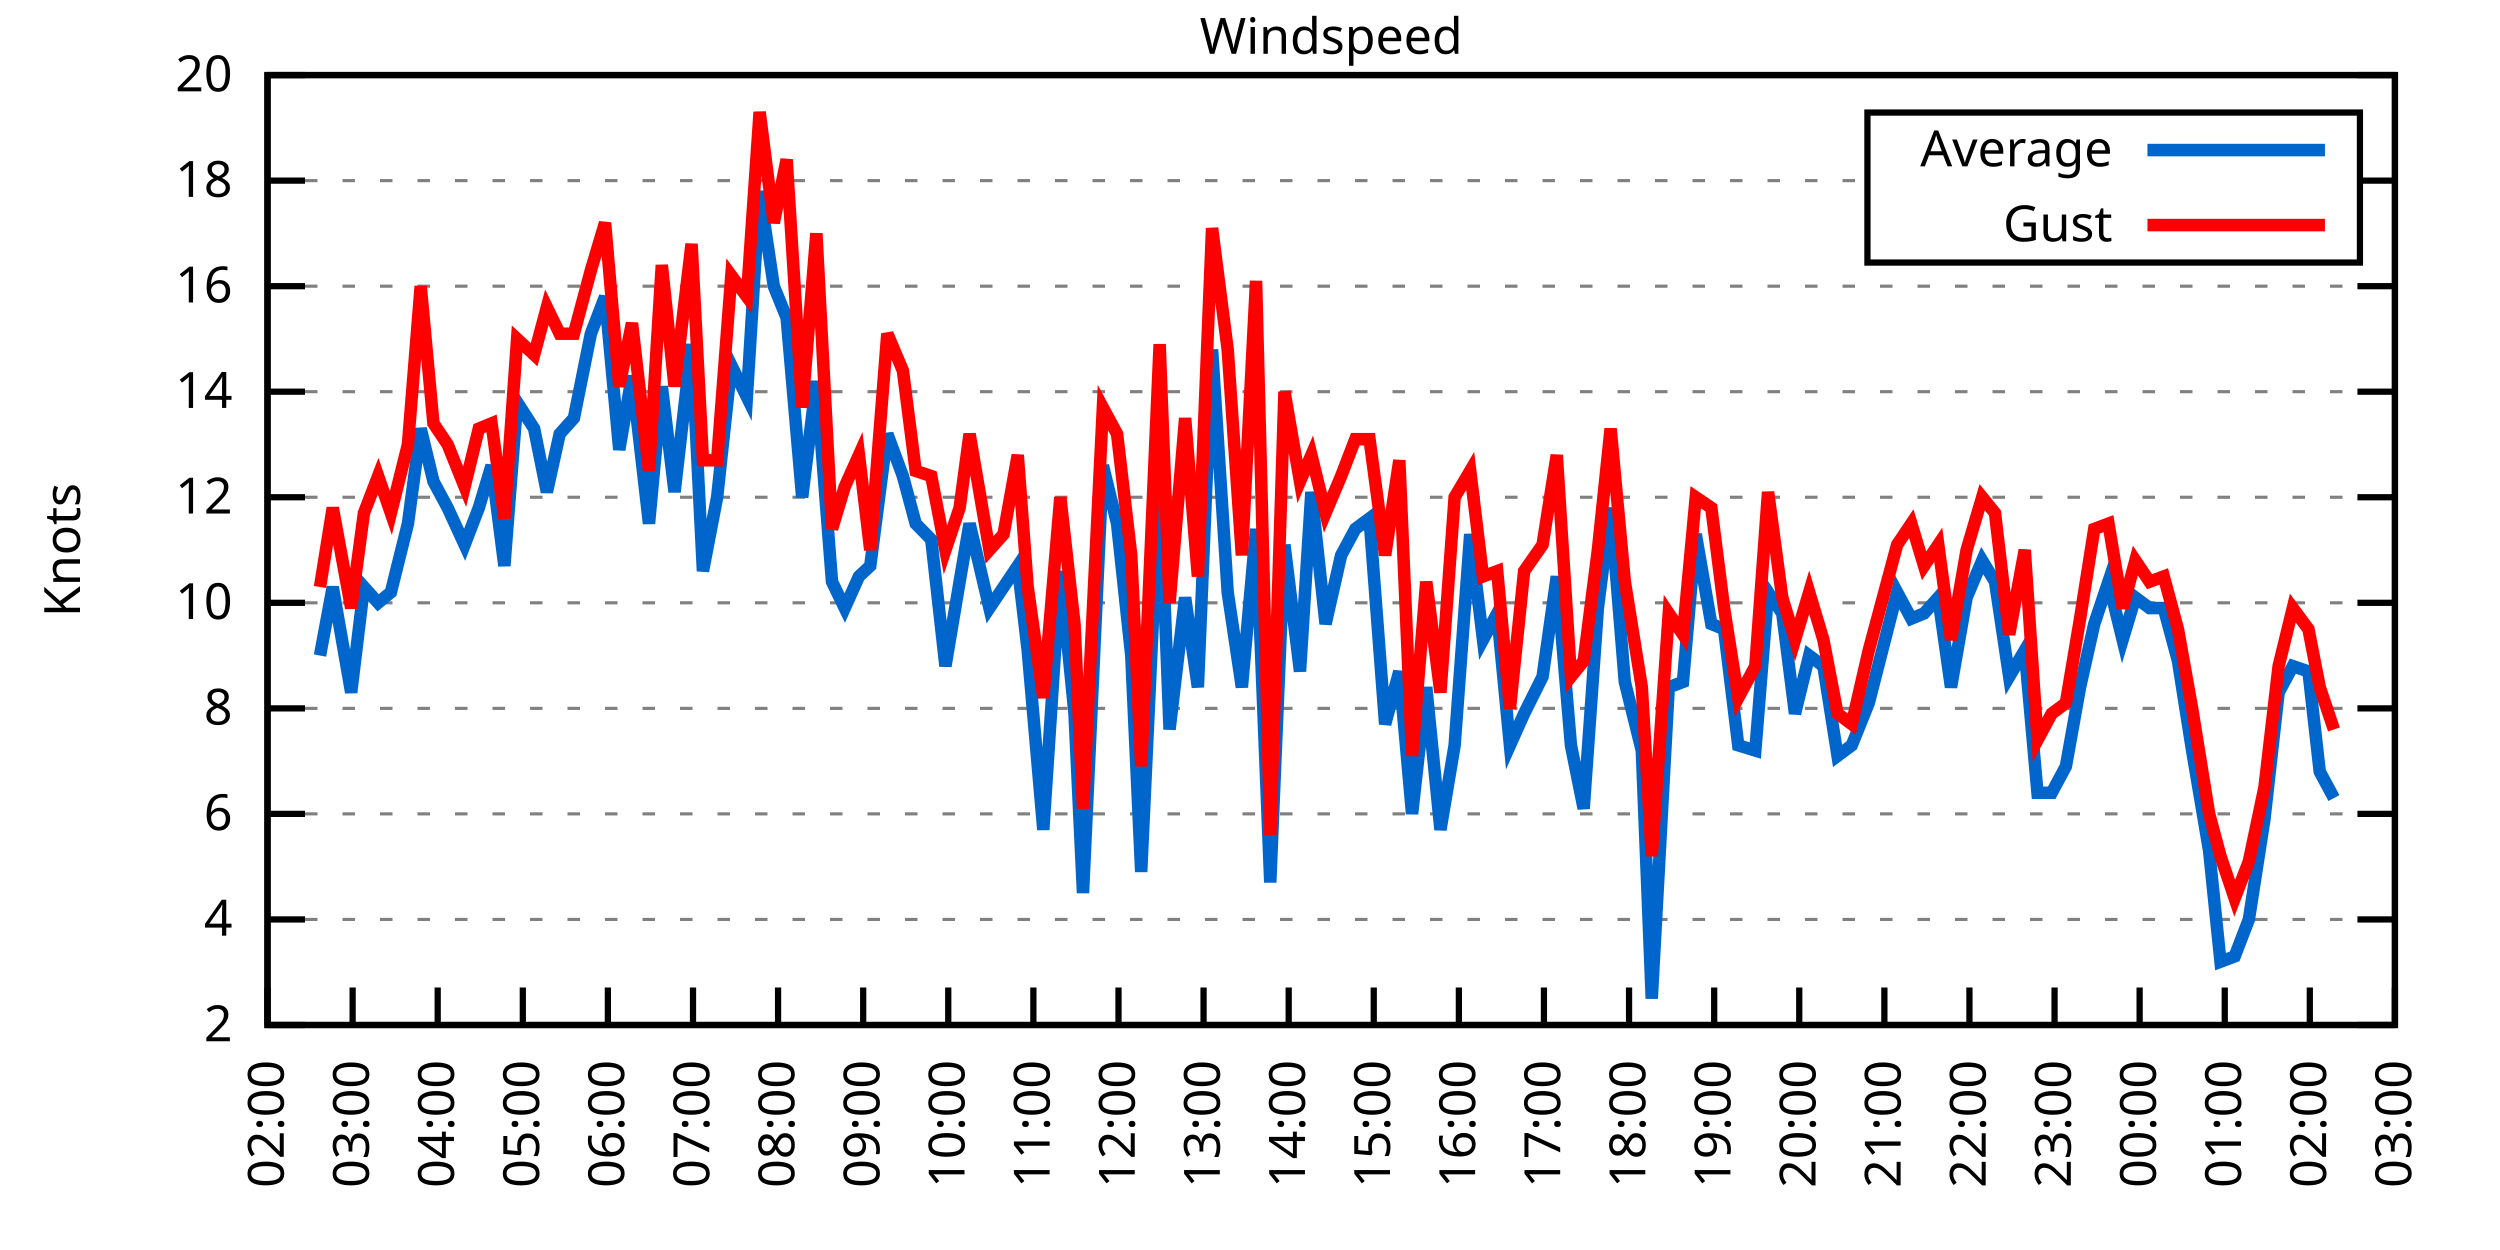
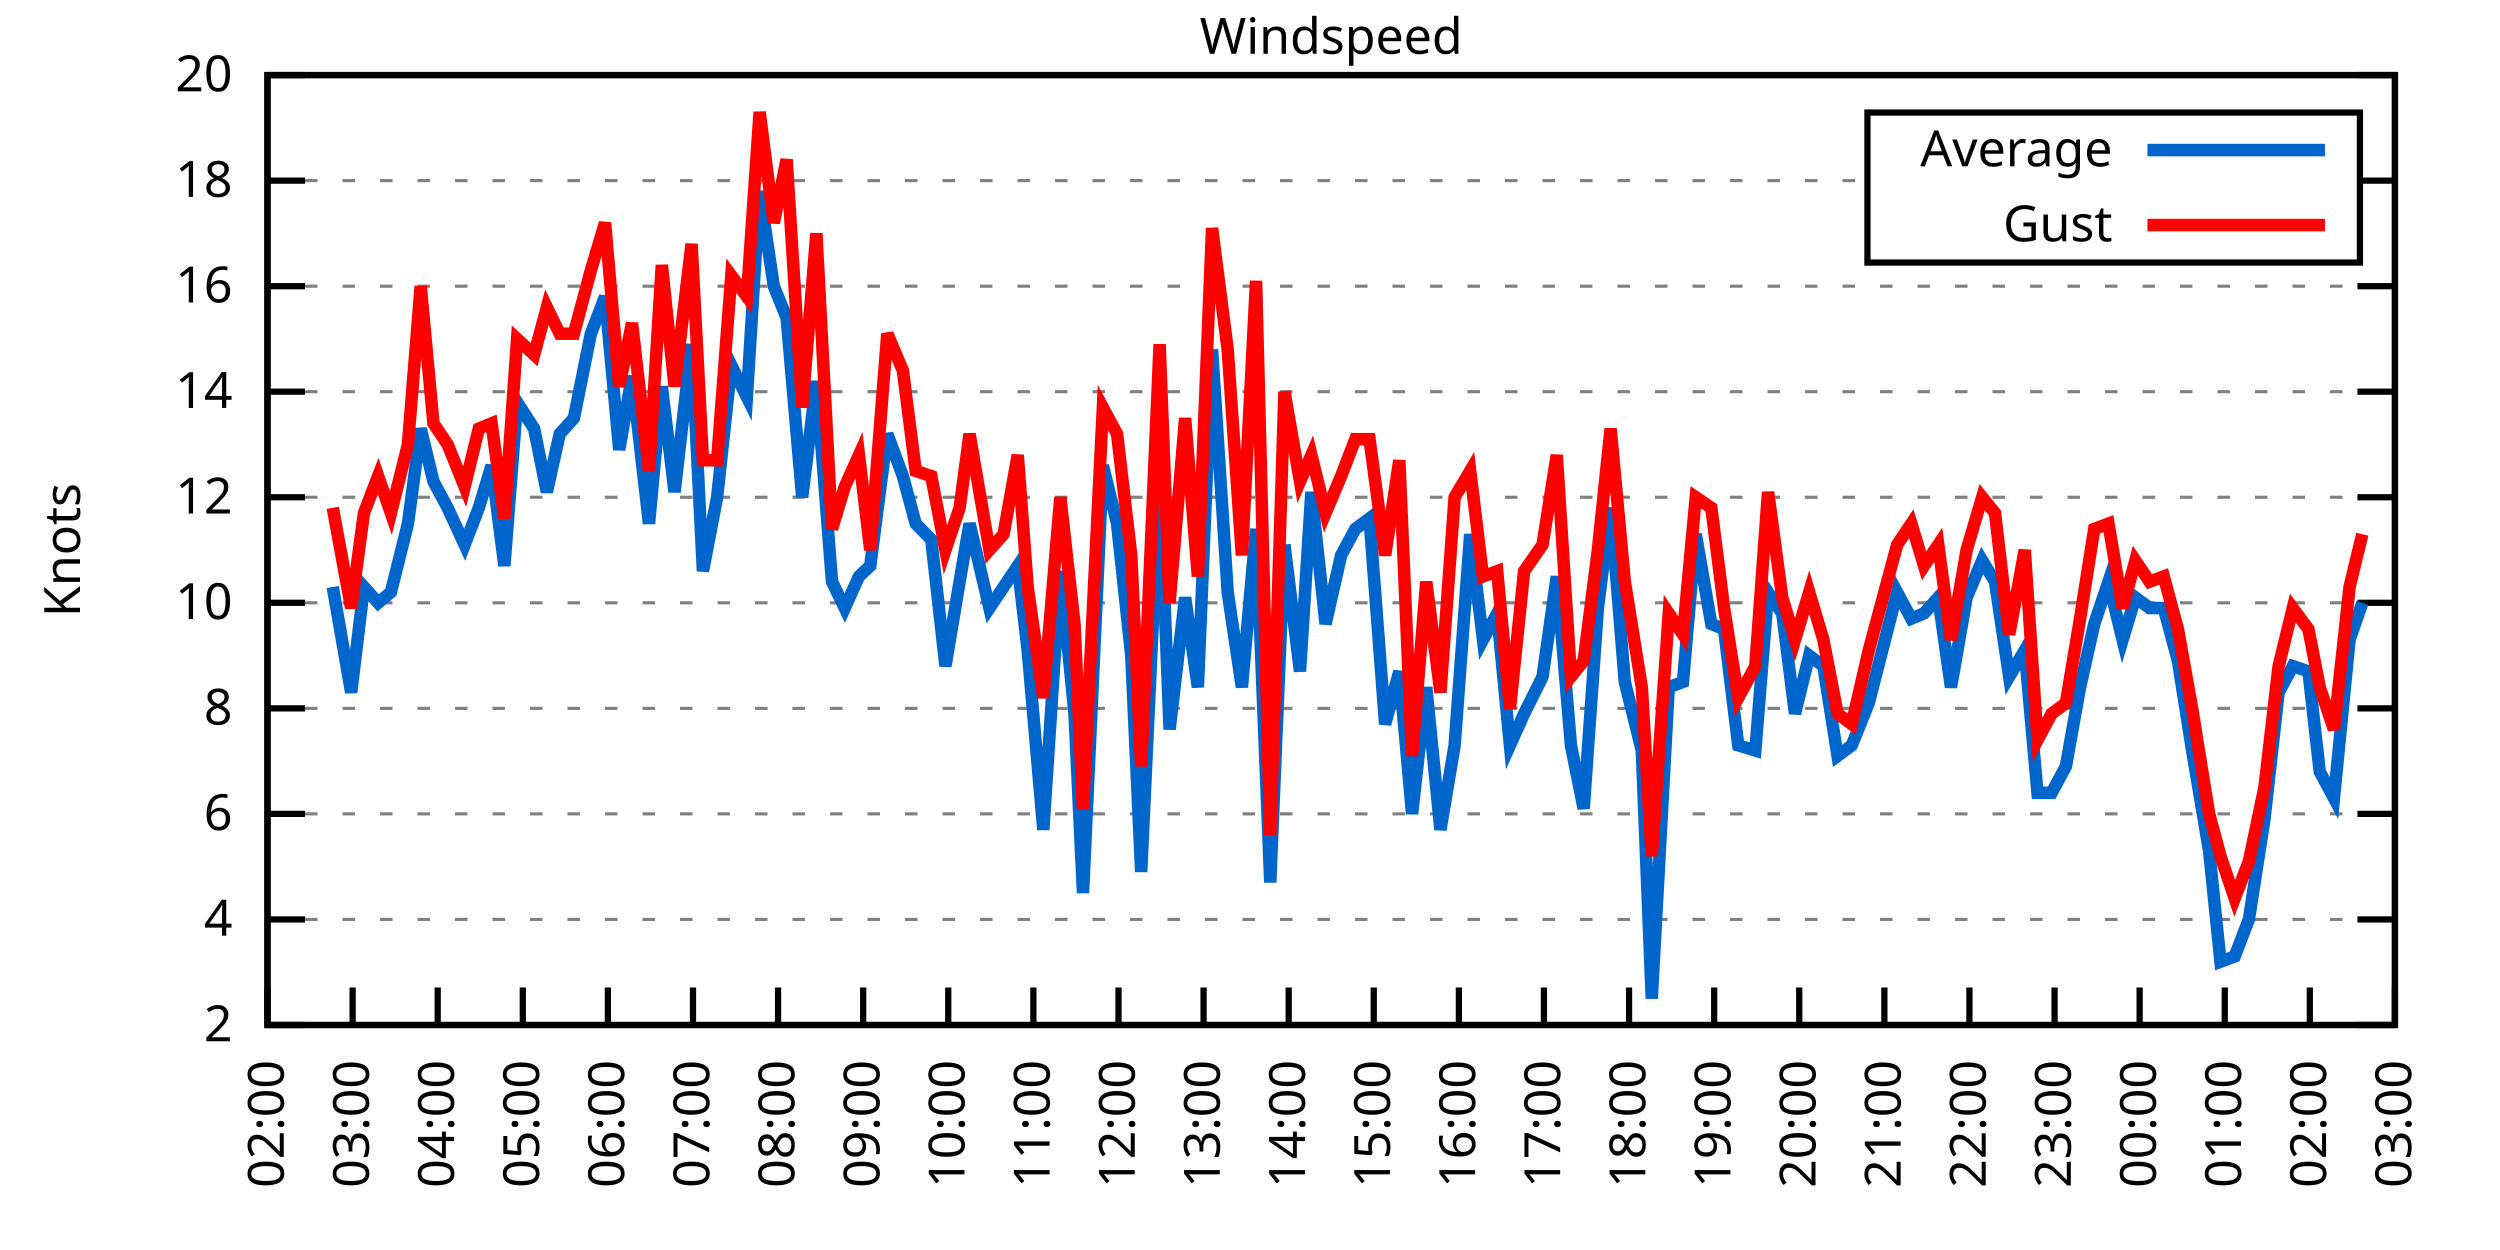
<svg xmlns="http://www.w3.org/2000/svg" xmlns:xlink="http://www.w3.org/1999/xlink" width="400" height="200" viewBox="0 0 400 200">
  <g id="gnuplot_canvas">
    <rect x="0" y="0" width="400" height="200" fill="none" />
    <defs>
      <circle id="gpDot" r="0.5" stroke-width="0.5" stroke="currentColor" />
      <path id="gpPt0" stroke-width="0.333" stroke="currentColor" d="M-1,0 h2 M0,-1 v2" />
      <path id="gpPt1" stroke-width="0.333" stroke="currentColor" d="M-1,-1 L1,1 M1,-1 L-1,1" />
      <path id="gpPt2" stroke-width="0.333" stroke="currentColor" d="M-1,0 L1,0 M0,-1 L0,1 M-1,-1 L1,1 M-1,1 L1,-1" />
      <rect id="gpPt3" stroke-width="0.333" stroke="currentColor" x="-1" y="-1" width="2" height="2" />
      <rect id="gpPt4" stroke-width="0.333" stroke="currentColor" fill="currentColor" x="-1" y="-1" width="2" height="2" />
      <circle id="gpPt5" stroke-width="0.333" stroke="currentColor" cx="0" cy="0" r="1" />
      <use xlink:href="#gpPt5" id="gpPt6" fill="currentColor" stroke="none" />
      <path id="gpPt7" stroke-width="0.333" stroke="currentColor" d="M0,-1.33 L-1.33,0.67 L1.33,0.67 z" />
      <use xlink:href="#gpPt7" id="gpPt8" fill="currentColor" stroke="none" />
      <use xlink:href="#gpPt7" id="gpPt9" stroke="currentColor" transform="rotate(180)" />
      <use xlink:href="#gpPt9" id="gpPt10" fill="currentColor" stroke="none" />
      <use xlink:href="#gpPt3" id="gpPt11" stroke="currentColor" transform="rotate(45)" />
      <use xlink:href="#gpPt11" id="gpPt12" fill="currentColor" stroke="none" />
      <path id="gpPt13" stroke-width="0.333" stroke="currentColor" d="M0,1.330 L1.265,0.411 L0.782,-1.067 L-0.782,-1.076 L-1.265,0.411 z" />
      <use xlink:href="#gpPt13" id="gpPt14" fill="currentColor" stroke="none" />
      <filter id="textbox" filterUnits="objectBoundingBox" x="0" y="0" height="1" width="1">
        <feFlood flood-color="white" flood-opacity="1" result="bgnd" />
        <feComposite in="SourceGraphic" in2="bgnd" operator="atop" />
      </filter>
      <filter id="greybox" filterUnits="objectBoundingBox" x="0" y="0" height="1" width="1">
        <feFlood flood-color="lightgrey" flood-opacity="1" result="grey" />
        <feComposite in="SourceGraphic" in2="grey" operator="atop" />
      </filter>
    </defs>
    <g fill="none" color="white" stroke="currentColor" stroke-width="1.00" stroke-linecap="butt" stroke-linejoin="miter">
</g>
    <g fill="none" color="black" stroke="currentColor" stroke-width="1.00" stroke-linecap="butt" stroke-linejoin="miter">
      <g stroke="none" shape-rendering="crispEdges">
        <polygon fill="rgb(255, 255, 255)" points="42.80,164.00 383.18,164.00 383.18,12.02 42.80,12.02 " />
      </g>
    </g>
    <g fill="none" color="black" stroke="currentColor" stroke-width="1.00" stroke-linecap="butt" stroke-linejoin="miter">
</g>
    <g fill="none" color="black" stroke="black" stroke-width="0.50" stroke-linecap="butt" stroke-linejoin="miter">
</g>
    <g fill="none" color="gray" stroke="currentColor" stroke-width="0.50" stroke-linecap="butt" stroke-linejoin="miter">
      <path stroke="gray" stroke-dasharray="2,4" class="gridline" d="M42.80,164.00 L383.19,164.00  " />
    </g>
    <g fill="none" color="gray" stroke="gray" stroke-width="1.00" stroke-linecap="butt" stroke-linejoin="miter">
</g>
    <g fill="none" color="black" stroke="currentColor" stroke-width="1.00" stroke-linecap="butt" stroke-linejoin="miter">
      <path stroke="black" d="M42.80,164.00 L48.80,164.00 M383.19,164.00 L377.19,164.00  " />
      <g transform="translate(37.20,166.60)" stroke="none" fill="black" font-family="Sans" font-size="8.00" text-anchor="end">
        <text>
          <tspan font-family="Sans"> 2</tspan>
        </text>
      </g>
    </g>
    <g fill="none" color="black" stroke="currentColor" stroke-width="1.00" stroke-linecap="butt" stroke-linejoin="miter">
</g>
    <g fill="none" color="black" stroke="black" stroke-width="0.50" stroke-linecap="butt" stroke-linejoin="miter">
</g>
    <g fill="none" color="gray" stroke="currentColor" stroke-width="0.50" stroke-linecap="butt" stroke-linejoin="miter">
      <path stroke="gray" stroke-dasharray="2,4" class="gridline" d="M42.80,147.11 L383.19,147.11  " />
    </g>
    <g fill="none" color="gray" stroke="gray" stroke-width="1.00" stroke-linecap="butt" stroke-linejoin="miter">
</g>
    <g fill="none" color="black" stroke="currentColor" stroke-width="1.00" stroke-linecap="butt" stroke-linejoin="miter">
      <path stroke="black" d="M42.80,147.11 L48.80,147.11 M383.19,147.11 L377.19,147.11  " />
      <g transform="translate(37.20,149.71)" stroke="none" fill="black" font-family="Sans" font-size="8.00" text-anchor="end">
        <text>
          <tspan font-family="Sans"> 4</tspan>
        </text>
      </g>
    </g>
    <g fill="none" color="black" stroke="currentColor" stroke-width="1.00" stroke-linecap="butt" stroke-linejoin="miter">
</g>
    <g fill="none" color="black" stroke="black" stroke-width="0.50" stroke-linecap="butt" stroke-linejoin="miter">
</g>
    <g fill="none" color="gray" stroke="currentColor" stroke-width="0.50" stroke-linecap="butt" stroke-linejoin="miter">
      <path stroke="gray" stroke-dasharray="2,4" class="gridline" d="M42.80,130.22 L383.19,130.22  " />
    </g>
    <g fill="none" color="gray" stroke="gray" stroke-width="1.00" stroke-linecap="butt" stroke-linejoin="miter">
</g>
    <g fill="none" color="black" stroke="currentColor" stroke-width="1.00" stroke-linecap="butt" stroke-linejoin="miter">
      <path stroke="black" d="M42.80,130.22 L48.80,130.22 M383.19,130.22 L377.19,130.22  " />
      <g transform="translate(37.20,132.82)" stroke="none" fill="black" font-family="Sans" font-size="8.00" text-anchor="end">
        <text>
          <tspan font-family="Sans"> 6</tspan>
        </text>
      </g>
    </g>
    <g fill="none" color="black" stroke="currentColor" stroke-width="1.00" stroke-linecap="butt" stroke-linejoin="miter">
</g>
    <g fill="none" color="black" stroke="black" stroke-width="0.50" stroke-linecap="butt" stroke-linejoin="miter">
</g>
    <g fill="none" color="gray" stroke="currentColor" stroke-width="0.50" stroke-linecap="butt" stroke-linejoin="miter">
      <path stroke="gray" stroke-dasharray="2,4" class="gridline" d="M42.80,113.34 L383.19,113.34  " />
    </g>
    <g fill="none" color="gray" stroke="gray" stroke-width="1.00" stroke-linecap="butt" stroke-linejoin="miter">
</g>
    <g fill="none" color="black" stroke="currentColor" stroke-width="1.00" stroke-linecap="butt" stroke-linejoin="miter">
      <path stroke="black" d="M42.80,113.34 L48.80,113.34 M383.19,113.34 L377.19,113.34  " />
      <g transform="translate(37.20,115.94)" stroke="none" fill="black" font-family="Sans" font-size="8.00" text-anchor="end">
        <text>
          <tspan font-family="Sans"> 8</tspan>
        </text>
      </g>
    </g>
    <g fill="none" color="black" stroke="currentColor" stroke-width="1.00" stroke-linecap="butt" stroke-linejoin="miter">
</g>
    <g fill="none" color="black" stroke="black" stroke-width="0.50" stroke-linecap="butt" stroke-linejoin="miter">
</g>
    <g fill="none" color="gray" stroke="currentColor" stroke-width="0.50" stroke-linecap="butt" stroke-linejoin="miter">
      <path stroke="gray" stroke-dasharray="2,4" class="gridline" d="M42.80,96.45 L383.19,96.45  " />
    </g>
    <g fill="none" color="gray" stroke="gray" stroke-width="1.00" stroke-linecap="butt" stroke-linejoin="miter">
</g>
    <g fill="none" color="black" stroke="currentColor" stroke-width="1.00" stroke-linecap="butt" stroke-linejoin="miter">
      <path stroke="black" d="M42.80,96.45 L48.80,96.45 M383.19,96.45 L377.19,96.45  " />
      <g transform="translate(37.20,99.05)" stroke="none" fill="black" font-family="Sans" font-size="8.00" text-anchor="end">
        <text>
          <tspan font-family="Sans"> 10</tspan>
        </text>
      </g>
    </g>
    <g fill="none" color="black" stroke="currentColor" stroke-width="1.00" stroke-linecap="butt" stroke-linejoin="miter">
</g>
    <g fill="none" color="black" stroke="black" stroke-width="0.50" stroke-linecap="butt" stroke-linejoin="miter">
</g>
    <g fill="none" color="gray" stroke="currentColor" stroke-width="0.50" stroke-linecap="butt" stroke-linejoin="miter">
      <path stroke="gray" stroke-dasharray="2,4" class="gridline" d="M42.80,79.56 L383.19,79.56  " />
    </g>
    <g fill="none" color="gray" stroke="gray" stroke-width="1.00" stroke-linecap="butt" stroke-linejoin="miter">
</g>
    <g fill="none" color="black" stroke="currentColor" stroke-width="1.00" stroke-linecap="butt" stroke-linejoin="miter">
      <path stroke="black" d="M42.80,79.56 L48.80,79.56 M383.19,79.56 L377.19,79.56  " />
      <g transform="translate(37.20,82.16)" stroke="none" fill="black" font-family="Sans" font-size="8.00" text-anchor="end">
        <text>
          <tspan font-family="Sans"> 12</tspan>
        </text>
      </g>
    </g>
    <g fill="none" color="black" stroke="currentColor" stroke-width="1.00" stroke-linecap="butt" stroke-linejoin="miter">
</g>
    <g fill="none" color="black" stroke="black" stroke-width="0.50" stroke-linecap="butt" stroke-linejoin="miter">
</g>
    <g fill="none" color="gray" stroke="currentColor" stroke-width="0.50" stroke-linecap="butt" stroke-linejoin="miter">
      <path stroke="gray" stroke-dasharray="2,4" class="gridline" d="M42.80,62.67 L383.19,62.67  " />
    </g>
    <g fill="none" color="gray" stroke="gray" stroke-width="1.00" stroke-linecap="butt" stroke-linejoin="miter">
</g>
    <g fill="none" color="black" stroke="currentColor" stroke-width="1.00" stroke-linecap="butt" stroke-linejoin="miter">
      <path stroke="black" d="M42.80,62.67 L48.80,62.67 M383.19,62.67 L377.19,62.67  " />
      <g transform="translate(37.20,65.27)" stroke="none" fill="black" font-family="Sans" font-size="8.00" text-anchor="end">
        <text>
          <tspan font-family="Sans"> 14</tspan>
        </text>
      </g>
    </g>
    <g fill="none" color="black" stroke="currentColor" stroke-width="1.00" stroke-linecap="butt" stroke-linejoin="miter">
</g>
    <g fill="none" color="black" stroke="black" stroke-width="0.50" stroke-linecap="butt" stroke-linejoin="miter">
</g>
    <g fill="none" color="gray" stroke="currentColor" stroke-width="0.50" stroke-linecap="butt" stroke-linejoin="miter">
      <path stroke="gray" stroke-dasharray="2,4" class="gridline" d="M42.80,45.79 L383.19,45.79  " />
    </g>
    <g fill="none" color="gray" stroke="gray" stroke-width="1.00" stroke-linecap="butt" stroke-linejoin="miter">
</g>
    <g fill="none" color="black" stroke="currentColor" stroke-width="1.00" stroke-linecap="butt" stroke-linejoin="miter">
      <path stroke="black" d="M42.80,45.79 L48.80,45.79 M383.19,45.79 L377.19,45.79  " />
      <g transform="translate(37.20,48.39)" stroke="none" fill="black" font-family="Sans" font-size="8.00" text-anchor="end">
        <text>
          <tspan font-family="Sans"> 16</tspan>
        </text>
      </g>
    </g>
    <g fill="none" color="black" stroke="currentColor" stroke-width="1.00" stroke-linecap="butt" stroke-linejoin="miter">
</g>
    <g fill="none" color="black" stroke="black" stroke-width="0.50" stroke-linecap="butt" stroke-linejoin="miter">
</g>
    <g fill="none" color="gray" stroke="currentColor" stroke-width="0.50" stroke-linecap="butt" stroke-linejoin="miter">
      <path stroke="gray" stroke-dasharray="2,4" class="gridline" d="M42.80,28.90 L298.79,28.90 M377.59,28.90 L383.19,28.90  " />
    </g>
    <g fill="none" color="gray" stroke="gray" stroke-width="1.00" stroke-linecap="butt" stroke-linejoin="miter">
</g>
    <g fill="none" color="black" stroke="currentColor" stroke-width="1.00" stroke-linecap="butt" stroke-linejoin="miter">
      <path stroke="black" d="M42.80,28.90 L48.80,28.90 M383.19,28.90 L377.19,28.90  " />
      <g transform="translate(37.20,31.50)" stroke="none" fill="black" font-family="Sans" font-size="8.00" text-anchor="end">
        <text>
          <tspan font-family="Sans"> 18</tspan>
        </text>
      </g>
    </g>
    <g fill="none" color="black" stroke="currentColor" stroke-width="1.00" stroke-linecap="butt" stroke-linejoin="miter">
</g>
    <g fill="none" color="black" stroke="black" stroke-width="0.50" stroke-linecap="butt" stroke-linejoin="miter">
</g>
    <g fill="none" color="gray" stroke="currentColor" stroke-width="0.50" stroke-linecap="butt" stroke-linejoin="miter">
      <path stroke="gray" stroke-dasharray="2,4" class="gridline" d="M42.80,12.01 L383.19,12.01  " />
    </g>
    <g fill="none" color="gray" stroke="gray" stroke-width="1.00" stroke-linecap="butt" stroke-linejoin="miter">
</g>
    <g fill="none" color="black" stroke="currentColor" stroke-width="1.00" stroke-linecap="butt" stroke-linejoin="miter">
      <path stroke="black" d="M42.80,12.01 L48.80,12.01 M383.19,12.01 L377.19,12.01  " />
      <g transform="translate(37.20,14.61)" stroke="none" fill="black" font-family="Sans" font-size="8.00" text-anchor="end">
        <text>
          <tspan font-family="Sans"> 20</tspan>
        </text>
      </g>
    </g>
    <g fill="none" color="black" stroke="currentColor" stroke-width="1.00" stroke-linecap="butt" stroke-linejoin="miter">
      <path stroke="black" d="M42.80,164.00 L42.80,158.00  " />
      <g transform="translate(45.40,169.60) rotate(270.00)" stroke="none" fill="black" font-family="Sans" font-size="8.00" text-anchor="end">
        <text>
          <tspan font-family="Sans">02:00</tspan>
        </text>
      </g>
    </g>
    <g fill="none" color="black" stroke="currentColor" stroke-width="1.00" stroke-linecap="butt" stroke-linejoin="miter">
      <path stroke="black" d="M56.42,164.00 L56.42,158.00  " />
      <g transform="translate(59.02,169.60) rotate(270.00)" stroke="none" fill="black" font-family="Sans" font-size="8.00" text-anchor="end">
        <text>
          <tspan font-family="Sans">03:00</tspan>
        </text>
      </g>
    </g>
    <g fill="none" color="black" stroke="currentColor" stroke-width="1.00" stroke-linecap="butt" stroke-linejoin="miter">
      <path stroke="black" d="M70.03,164.00 L70.03,158.00  " />
      <g transform="translate(72.63,169.60) rotate(270.00)" stroke="none" fill="black" font-family="Sans" font-size="8.00" text-anchor="end">
        <text>
          <tspan font-family="Sans">04:00</tspan>
        </text>
      </g>
    </g>
    <g fill="none" color="black" stroke="currentColor" stroke-width="1.00" stroke-linecap="butt" stroke-linejoin="miter">
      <path stroke="black" d="M83.65,164.00 L83.65,158.00  " />
      <g transform="translate(86.25,169.60) rotate(270.00)" stroke="none" fill="black" font-family="Sans" font-size="8.00" text-anchor="end">
        <text>
          <tspan font-family="Sans">05:00</tspan>
        </text>
      </g>
    </g>
    <g fill="none" color="black" stroke="currentColor" stroke-width="1.00" stroke-linecap="butt" stroke-linejoin="miter">
      <path stroke="black" d="M97.26,164.00 L97.26,158.00  " />
      <g transform="translate(99.86,169.60) rotate(270.00)" stroke="none" fill="black" font-family="Sans" font-size="8.00" text-anchor="end">
        <text>
          <tspan font-family="Sans">06:00</tspan>
        </text>
      </g>
    </g>
    <g fill="none" color="black" stroke="currentColor" stroke-width="1.00" stroke-linecap="butt" stroke-linejoin="miter">
      <path stroke="black" d="M110.88,164.00 L110.88,158.00  " />
      <g transform="translate(113.48,169.60) rotate(270.00)" stroke="none" fill="black" font-family="Sans" font-size="8.00" text-anchor="end">
        <text>
          <tspan font-family="Sans">07:00</tspan>
        </text>
      </g>
    </g>
    <g fill="none" color="black" stroke="currentColor" stroke-width="1.00" stroke-linecap="butt" stroke-linejoin="miter">
      <path stroke="black" d="M124.49,164.00 L124.49,158.00  " />
      <g transform="translate(127.09,169.60) rotate(270.00)" stroke="none" fill="black" font-family="Sans" font-size="8.00" text-anchor="end">
        <text>
          <tspan font-family="Sans">08:00</tspan>
        </text>
      </g>
    </g>
    <g fill="none" color="black" stroke="currentColor" stroke-width="1.00" stroke-linecap="butt" stroke-linejoin="miter">
      <path stroke="black" d="M138.11,164.00 L138.11,158.00  " />
      <g transform="translate(140.71,169.60) rotate(270.00)" stroke="none" fill="black" font-family="Sans" font-size="8.00" text-anchor="end">
        <text>
          <tspan font-family="Sans">09:00</tspan>
        </text>
      </g>
    </g>
    <g fill="none" color="black" stroke="currentColor" stroke-width="1.00" stroke-linecap="butt" stroke-linejoin="miter">
      <path stroke="black" d="M151.72,164.00 L151.72,158.00  " />
      <g transform="translate(154.32,169.60) rotate(270.00)" stroke="none" fill="black" font-family="Sans" font-size="8.00" text-anchor="end">
        <text>
          <tspan font-family="Sans">10:00</tspan>
        </text>
      </g>
    </g>
    <g fill="none" color="black" stroke="currentColor" stroke-width="1.00" stroke-linecap="butt" stroke-linejoin="miter">
      <path stroke="black" d="M165.34,164.00 L165.34,158.00  " />
      <g transform="translate(167.94,169.60) rotate(270.00)" stroke="none" fill="black" font-family="Sans" font-size="8.00" text-anchor="end">
        <text>
          <tspan font-family="Sans">11:00</tspan>
        </text>
      </g>
    </g>
    <g fill="none" color="black" stroke="currentColor" stroke-width="1.00" stroke-linecap="butt" stroke-linejoin="miter">
      <path stroke="black" d="M178.96,164.00 L178.96,158.00  " />
      <g transform="translate(181.56,169.60) rotate(270.00)" stroke="none" fill="black" font-family="Sans" font-size="8.00" text-anchor="end">
        <text>
          <tspan font-family="Sans">12:00</tspan>
        </text>
      </g>
    </g>
    <g fill="none" color="black" stroke="currentColor" stroke-width="1.00" stroke-linecap="butt" stroke-linejoin="miter">
      <path stroke="black" d="M192.57,164.00 L192.57,158.00  " />
      <g transform="translate(195.17,169.60) rotate(270.00)" stroke="none" fill="black" font-family="Sans" font-size="8.00" text-anchor="end">
        <text>
          <tspan font-family="Sans">13:00</tspan>
        </text>
      </g>
    </g>
    <g fill="none" color="black" stroke="currentColor" stroke-width="1.00" stroke-linecap="butt" stroke-linejoin="miter">
      <path stroke="black" d="M206.19,164.00 L206.19,158.00  " />
      <g transform="translate(208.79,169.60) rotate(270.00)" stroke="none" fill="black" font-family="Sans" font-size="8.00" text-anchor="end">
        <text>
          <tspan font-family="Sans">14:00</tspan>
        </text>
      </g>
    </g>
    <g fill="none" color="black" stroke="currentColor" stroke-width="1.00" stroke-linecap="butt" stroke-linejoin="miter">
      <path stroke="black" d="M219.80,164.00 L219.80,158.00  " />
      <g transform="translate(222.40,169.60) rotate(270.00)" stroke="none" fill="black" font-family="Sans" font-size="8.00" text-anchor="end">
        <text>
          <tspan font-family="Sans">15:00</tspan>
        </text>
      </g>
    </g>
    <g fill="none" color="black" stroke="currentColor" stroke-width="1.00" stroke-linecap="butt" stroke-linejoin="miter">
      <path stroke="black" d="M233.42,164.00 L233.42,158.00  " />
      <g transform="translate(236.02,169.60) rotate(270.00)" stroke="none" fill="black" font-family="Sans" font-size="8.00" text-anchor="end">
        <text>
          <tspan font-family="Sans">16:00</tspan>
        </text>
      </g>
    </g>
    <g fill="none" color="black" stroke="currentColor" stroke-width="1.00" stroke-linecap="butt" stroke-linejoin="miter">
      <path stroke="black" d="M247.03,164.00 L247.03,158.00  " />
      <g transform="translate(249.63,169.60) rotate(270.00)" stroke="none" fill="black" font-family="Sans" font-size="8.00" text-anchor="end">
        <text>
          <tspan font-family="Sans">17:00</tspan>
        </text>
      </g>
    </g>
    <g fill="none" color="black" stroke="currentColor" stroke-width="1.00" stroke-linecap="butt" stroke-linejoin="miter">
      <path stroke="black" d="M260.65,164.00 L260.65,158.00  " />
      <g transform="translate(263.25,169.60) rotate(270.00)" stroke="none" fill="black" font-family="Sans" font-size="8.00" text-anchor="end">
        <text>
          <tspan font-family="Sans">18:00</tspan>
        </text>
      </g>
    </g>
    <g fill="none" color="black" stroke="currentColor" stroke-width="1.00" stroke-linecap="butt" stroke-linejoin="miter">
      <path stroke="black" d="M274.27,164.00 L274.27,158.00  " />
      <g transform="translate(276.87,169.60) rotate(270.00)" stroke="none" fill="black" font-family="Sans" font-size="8.00" text-anchor="end">
        <text>
          <tspan font-family="Sans">19:00</tspan>
        </text>
      </g>
    </g>
    <g fill="none" color="black" stroke="currentColor" stroke-width="1.00" stroke-linecap="butt" stroke-linejoin="miter">
      <path stroke="black" d="M287.88,164.00 L287.88,158.00  " />
      <g transform="translate(290.48,169.60) rotate(270.00)" stroke="none" fill="black" font-family="Sans" font-size="8.00" text-anchor="end">
        <text>
          <tspan font-family="Sans">20:00</tspan>
        </text>
      </g>
    </g>
    <g fill="none" color="black" stroke="currentColor" stroke-width="1.00" stroke-linecap="butt" stroke-linejoin="miter">
      <path stroke="black" d="M301.50,164.00 L301.50,158.00  " />
      <g transform="translate(304.10,169.60) rotate(270.00)" stroke="none" fill="black" font-family="Sans" font-size="8.00" text-anchor="end">
        <text>
          <tspan font-family="Sans">21:00</tspan>
        </text>
      </g>
    </g>
    <g fill="none" color="black" stroke="currentColor" stroke-width="1.00" stroke-linecap="butt" stroke-linejoin="miter">
      <path stroke="black" d="M315.11,164.00 L315.11,158.00  " />
      <g transform="translate(317.71,169.60) rotate(270.00)" stroke="none" fill="black" font-family="Sans" font-size="8.00" text-anchor="end">
        <text>
          <tspan font-family="Sans">22:00</tspan>
        </text>
      </g>
    </g>
    <g fill="none" color="black" stroke="currentColor" stroke-width="1.00" stroke-linecap="butt" stroke-linejoin="miter">
      <path stroke="black" d="M328.73,164.00 L328.73,158.00  " />
      <g transform="translate(331.33,169.60) rotate(270.00)" stroke="none" fill="black" font-family="Sans" font-size="8.00" text-anchor="end">
        <text>
          <tspan font-family="Sans">23:00</tspan>
        </text>
      </g>
    </g>
    <g fill="none" color="black" stroke="currentColor" stroke-width="1.00" stroke-linecap="butt" stroke-linejoin="miter">
      <path stroke="black" d="M342.34,164.00 L342.34,158.00  " />
      <g transform="translate(344.94,169.60) rotate(270.00)" stroke="none" fill="black" font-family="Sans" font-size="8.00" text-anchor="end">
        <text>
          <tspan font-family="Sans">00:00</tspan>
        </text>
      </g>
    </g>
    <g fill="none" color="black" stroke="currentColor" stroke-width="1.00" stroke-linecap="butt" stroke-linejoin="miter">
      <path stroke="black" d="M355.96,164.00 L355.96,158.00  " />
      <g transform="translate(358.56,169.60) rotate(270.00)" stroke="none" fill="black" font-family="Sans" font-size="8.00" text-anchor="end">
        <text>
          <tspan font-family="Sans">01:00</tspan>
        </text>
      </g>
    </g>
    <g fill="none" color="black" stroke="currentColor" stroke-width="1.00" stroke-linecap="butt" stroke-linejoin="miter">
      <path stroke="black" d="M369.57,164.00 L369.57,158.00  " />
      <g transform="translate(372.17,169.60) rotate(270.00)" stroke="none" fill="black" font-family="Sans" font-size="8.00" text-anchor="end">
        <text>
          <tspan font-family="Sans">02:00</tspan>
        </text>
      </g>
    </g>
    <g fill="none" color="black" stroke="currentColor" stroke-width="1.00" stroke-linecap="butt" stroke-linejoin="miter">
      <path stroke="black" d="M383.19,164.00 L383.19,158.00  " />
      <g transform="translate(385.79,169.60) rotate(270.00)" stroke="none" fill="black" font-family="Sans" font-size="8.00" text-anchor="end">
        <text>
          <tspan font-family="Sans">03:00</tspan>
        </text>
      </g>
    </g>
    <g fill="none" color="black" stroke="currentColor" stroke-width="1.00" stroke-linecap="butt" stroke-linejoin="miter">
</g>
    <g fill="none" color="black" stroke="currentColor" stroke-width="1.00" stroke-linecap="butt" stroke-linejoin="miter">
      <path stroke="black" d="M42.80,12.01 L42.80,164.00 L383.19,164.00 L383.19,12.01 L42.80,12.01 Z  " />
    </g>
    <g fill="none" color="black" stroke="currentColor" stroke-width="1.00" stroke-linecap="butt" stroke-linejoin="miter">
</g>
    <g fill="none" color="black" stroke="currentColor" stroke-width="1.00" stroke-linecap="butt" stroke-linejoin="miter">
      <path stroke="black" d="M298.79,42.01 L298.79,18.01 L377.59,18.01 L377.59,42.01 L298.79,42.01 Z  " />
    </g>
    <g id="Windspeed_plot_1">
      <g fill="none" color="white" stroke="black" stroke-width="2.00" stroke-linecap="butt" stroke-linejoin="miter">
</g>
      <g fill="none" color="black" stroke="currentColor" stroke-width="2.00" stroke-linecap="butt" stroke-linejoin="miter">
        <g transform="translate(337.99,26.61)" stroke="none" fill="black" font-family="Sans" font-size="8.00" text-anchor="end">
          <text>
            <tspan font-family="Sans">Average</tspan>
          </text>
        </g>
      </g>
      <g fill="none" color="black" stroke="currentColor" stroke-width="2.00" stroke-linecap="butt" stroke-linejoin="miter">
-         <path stroke="rgb(  0, 102, 204)" d="M343.59,24.01 L371.99,24.01 M51.20,104.89 L53.24,93.92 L56.19,110.80 L58.23,93.92 L60.50,96.45 L62.54,94.76   L65.27,83.78 L67.31,68.58 L69.35,77.03 L71.62,81.25 L74.34,87.16 L76.61,81.25 L78.65,74.49 L80.70,90.54   L82.74,64.36 L85.46,68.58 L87.50,78.72 L89.55,69.43 L91.82,66.90 L94.54,53.39 L96.81,47.47 L99.08,71.96   L101.12,60.14 L103.84,83.78 L105.89,61.83 L107.93,78.72 L110.65,55.07 L112.47,91.38 L114.74,79.56 L117.01,58.45   L119.50,63.52 L121.54,30.59 L123.81,45.79 L125.86,50.85 L128.35,79.56 L130.62,60.98 L133.12,93.07 L135.16,97.29   L137.43,92.23 L139.24,90.54 L141.97,69.43 L144.46,76.18 L146.51,83.78 L149.00,86.32 L151.27,106.58 L153.54,93.07   L155.13,83.78 L158.31,97.29 L160.57,93.92 L162.84,90.54 L164.43,104.05 L166.93,132.76 L169.65,91.38 L171.92,114.18   L173.28,142.89 L176.46,74.49 L178.73,83.78 L181.00,104.89 L182.59,139.51 L185.54,76.18 L187.13,116.71 L189.62,95.60   L191.66,109.96 L193.93,55.92 L196.43,94.76 L198.70,109.96 L200.97,84.63 L203.24,141.20 L205.51,87.16 L208.00,107.43   L209.82,78.72 L212.09,99.83 L214.58,88.85 L216.85,84.63 L219.12,82.94 L221.62,115.87 L223.89,107.43 L225.93,130.22   L228.20,109.96 L230.47,132.76 L232.74,119.25 L235.23,85.47 L237.28,102.36 L239.55,98.14 L241.59,119.25 L243.86,114.18   L246.81,108.27 L249.08,92.23 L251.35,119.25 L253.39,129.38 L255.66,97.29 L257.70,81.25 L259.97,109.11 L262.69,120.09   L264.28,159.78 L267.00,109.96 L269.27,109.11 L271.32,85.47 L273.81,99.83 L275.85,100.67 L278.12,119.25 L280.85,120.09   L282.89,94.76 L285.16,98.14 L287.20,114.18 L289.47,104.89 L291.74,106.58 L294.01,120.94 L296.28,119.25 L299.00,112.49   L303.54,94.76 L305.81,98.98 L307.85,98.14 L310.12,95.60 L312.16,109.96 L314.66,95.60 L317.15,89.69 L319.20,93.07   L321.47,108.27 L323.96,104.05 L326.00,126.85 L328.27,126.85 L330.54,122.62 L332.81,109.96 L335.08,99.83 L337.35,93.07   L339.62,102.36 L341.66,95.60 L343.93,97.29 L346.20,97.29 L348.47,105.74 L350.74,120.09 L353.46,136.14 L355.28,153.87   L357.55,153.02 L359.82,147.11 L362.31,131.07 L364.58,110.80 L366.85,106.58 L369.35,107.43 L371.16,123.47 L373.43,127.69    " />
+         <path stroke="rgb(  0, 102, 204)" d="M343.59,24.01 L371.99,24.01 M53.24,93.92 L56.19,110.80 L58.23,93.92 L60.50,96.45 L62.54,94.76 L65.27,83.78   L67.31,68.58 L69.35,77.03 L71.62,81.25 L74.34,87.16 L76.61,81.25 L78.65,74.49 L80.70,90.54 L82.74,64.36   L85.46,68.58 L87.50,78.72 L89.55,69.43 L91.82,66.90 L94.54,53.39 L96.81,47.47 L99.08,71.96 L101.12,60.14   L103.84,83.78 L105.89,61.83 L107.93,78.72 L110.65,55.07 L112.47,91.38 L114.74,79.56 L117.01,58.45 L119.50,63.52   L121.54,30.59 L123.81,45.79 L125.86,50.85 L128.35,79.56 L130.62,60.98 L133.12,93.07 L135.16,97.29 L137.43,92.23   L139.24,90.54 L141.97,69.43 L144.46,76.18 L146.51,83.78 L149.00,86.32 L151.27,106.58 L153.54,93.07 L155.13,83.78   L158.31,97.29 L160.57,93.92 L162.84,90.54 L164.43,104.05 L166.93,132.76 L169.65,91.38 L171.92,114.18 L173.28,142.89   L176.46,74.49 L178.73,83.78 L181.00,104.89 L182.59,139.51 L185.54,76.18 L187.13,116.71 L189.62,95.60 L191.66,109.96   L193.93,55.92 L196.43,94.76 L198.70,109.96 L200.97,84.63 L203.24,141.20 L205.51,87.16 L208.00,107.43 L209.82,78.72   L212.09,99.83 L214.58,88.85 L216.85,84.63 L219.12,82.94 L221.62,115.87 L223.89,107.43 L225.93,130.22 L228.20,109.96   L230.47,132.76 L232.74,119.25 L235.23,85.47 L237.28,102.36 L239.55,98.14 L241.59,119.25 L243.86,114.18 L246.81,108.27   L249.08,92.23 L251.35,119.25 L253.39,129.38 L255.66,97.29 L257.70,81.25 L259.97,109.11 L262.69,120.09 L264.28,159.78   L267.00,109.96 L269.27,109.11 L271.32,85.47 L273.81,99.83 L275.85,100.67 L278.12,119.25 L280.85,120.09 L282.89,94.76   L285.16,98.14 L287.20,114.18 L289.47,104.89 L291.74,106.58 L294.01,120.94 L296.28,119.25 L299.00,112.49 L303.54,94.76   L305.81,98.98 L307.85,98.14 L310.12,95.60 L312.16,109.96 L314.66,95.60 L317.15,89.69 L319.20,93.07 L321.47,108.27   L323.96,104.05 L326.00,126.85 L328.27,126.85 L330.54,122.62 L332.81,109.96 L335.08,99.83 L337.35,93.07 L339.62,102.36   L341.66,95.60 L343.93,97.29 L346.20,97.29 L348.47,105.74 L350.74,120.09 L353.46,136.14 L355.28,153.87 L357.55,153.02   L359.82,147.11 L362.31,131.07 L364.58,110.80 L366.85,106.58 L369.35,107.43 L371.16,123.47 L373.43,127.69 L375.93,102.36   L377.97,96.45  " />
      </g>
    </g>
    <g id="Windspeed_plot_2">
      <g fill="none" color="black" stroke="currentColor" stroke-width="2.00" stroke-linecap="butt" stroke-linejoin="miter">
        <g transform="translate(337.99,38.61)" stroke="none" fill="black" font-family="Sans" font-size="8.00" text-anchor="end">
          <text>
            <tspan font-family="Sans">Gust</tspan>
          </text>
        </g>
      </g>
      <g fill="none" color="black" stroke="currentColor" stroke-width="2.00" stroke-linecap="butt" stroke-linejoin="miter">
-         <path stroke="rgb(255,   0,   0)" d="M343.59,36.01 L371.99,36.01 M51.20,93.92 L53.24,81.25 L56.19,97.29 L58.23,82.09 L60.50,76.18 L62.54,82.09   L65.27,71.12 L67.31,45.79 L69.35,67.74 L71.62,71.12 L74.34,77.87 L76.61,68.58 L78.65,67.74 L80.70,82.94   L82.74,54.23 L85.46,56.76 L87.50,49.16 L89.55,53.39 L91.82,53.39 L94.54,43.25 L96.81,35.65 L99.08,61.83   L101.12,51.70 L103.84,75.34 L105.89,42.41 L107.93,61.83 L110.65,39.03 L112.47,73.65 L114.74,73.65 L117.01,44.10   L119.50,47.47 L121.54,17.92 L123.81,35.65 L125.86,25.52 L128.35,65.21 L130.62,37.34 L133.12,84.63 L135.16,77.87   L137.43,72.81 L139.24,88.00 L141.97,53.39 L144.46,59.30 L146.51,75.34 L149.00,76.18 L151.27,88.00 L153.54,81.25   L155.13,69.43 L158.31,88.00 L160.57,85.47 L162.84,72.81 L164.43,93.92 L166.93,111.65 L169.65,79.56 L171.92,99.83   L173.28,129.38 L176.46,65.21 L178.73,69.43 L181.00,88.85 L182.59,122.62 L185.54,55.07 L187.13,96.45 L189.62,66.90   L191.66,92.23 L193.93,36.50 L196.43,55.92 L198.70,88.85 L200.97,44.94 L203.24,133.60 L205.51,62.67 L208.00,77.03   L209.82,72.81 L212.09,82.09 L214.58,76.18 L216.85,70.27 L219.12,70.27 L221.62,88.85 L223.89,73.65 L225.93,120.94   L228.20,93.07 L230.47,110.80 L232.74,79.56 L235.23,75.34 L237.28,92.23 L239.55,91.38 L241.59,113.34 L243.86,91.38   L246.81,87.16 L249.08,72.81 L251.35,108.27 L253.39,105.74 L255.66,88.00 L257.70,68.58 L259.97,93.07 L262.69,109.96   L264.28,136.98 L267.00,98.14 L269.27,101.52 L271.32,79.56 L273.81,81.25 L275.85,97.29 L278.12,111.65 L280.85,106.58   L282.89,78.72 L285.16,95.60 L287.20,102.36 L289.47,94.76 L291.74,102.36 L294.01,114.18 L296.28,115.87 L299.00,104.05   L303.54,87.16 L305.81,83.78 L307.85,90.54 L310.12,87.16 L312.16,102.36 L314.66,88.00 L317.15,79.56 L319.20,82.09   L321.47,101.52 L323.96,88.00 L326.00,118.40 L328.27,114.18 L330.54,112.49 L332.81,98.98 L335.08,84.63 L337.35,83.78   L339.62,97.29 L341.66,89.69 L343.93,93.07 L346.20,92.23 L348.47,100.67 L350.74,113.34 L353.46,130.22 L355.28,136.98   L357.55,143.73 L359.82,137.82 L362.31,126.00 L364.58,106.58 L366.85,97.29 L369.35,100.67 L371.16,109.96 L373.43,116.71    " />
+         <path stroke="rgb(255,   0,   0)" d="M343.59,36.01 L371.99,36.01 M53.24,81.25 L56.19,97.29 L58.23,82.09 L60.50,76.18 L62.54,82.09 L65.27,71.12   L67.31,45.79 L69.35,67.74 L71.62,71.12 L74.34,77.87 L76.61,68.58 L78.65,67.74 L80.70,82.94 L82.74,54.23   L85.46,56.76 L87.50,49.16 L89.55,53.39 L91.82,53.39 L94.54,43.25 L96.81,35.65 L99.08,61.83 L101.12,51.70   L103.84,75.34 L105.89,42.41 L107.93,61.83 L110.65,39.03 L112.47,73.65 L114.74,73.65 L117.01,44.10 L119.50,47.47   L121.54,17.92 L123.81,35.65 L125.86,25.52 L128.35,65.21 L130.62,37.34 L133.12,84.63 L135.16,77.87 L137.43,72.81   L139.24,88.00 L141.97,53.39 L144.46,59.30 L146.51,75.34 L149.00,76.18 L151.27,88.00 L153.54,81.25 L155.13,69.43   L158.31,88.00 L160.57,85.47 L162.84,72.81 L164.43,93.92 L166.93,111.65 L169.65,79.56 L171.92,99.83 L173.28,129.38   L176.46,65.21 L178.73,69.43 L181.00,88.85 L182.59,122.62 L185.54,55.07 L187.13,96.45 L189.62,66.90 L191.66,92.23   L193.93,36.50 L196.43,55.92 L198.70,88.85 L200.97,44.94 L203.24,133.60 L205.51,62.67 L208.00,77.03 L209.82,72.81   L212.09,82.09 L214.58,76.18 L216.85,70.27 L219.12,70.27 L221.62,88.85 L223.89,73.65 L225.93,120.94 L228.20,93.07   L230.47,110.80 L232.74,79.56 L235.23,75.34 L237.28,92.23 L239.55,91.38 L241.59,113.34 L243.86,91.38 L246.81,87.16   L249.08,72.81 L251.35,108.27 L253.39,105.74 L255.66,88.00 L257.70,68.58 L259.97,93.07 L262.69,109.96 L264.28,136.98   L267.00,98.14 L269.27,101.52 L271.32,79.56 L273.81,81.25 L275.85,97.29 L278.12,111.65 L280.85,106.58 L282.89,78.72   L285.16,95.60 L287.20,102.36 L289.47,94.76 L291.74,102.36 L294.01,114.18 L296.28,115.87 L299.00,104.05 L303.54,87.16   L305.81,83.78 L307.85,90.54 L310.12,87.16 L312.16,102.36 L314.66,88.00 L317.15,79.56 L319.20,82.09 L321.47,101.52   L323.96,88.00 L326.00,118.40 L328.27,114.18 L330.54,112.49 L332.81,98.98 L335.08,84.63 L337.35,83.78 L339.62,97.29   L341.66,89.69 L343.93,93.07 L346.20,92.23 L348.47,100.67 L350.74,113.34 L353.46,130.22 L355.28,136.98 L357.55,143.73   L359.82,137.82 L362.31,126.00 L364.58,106.58 L366.85,97.29 L369.35,100.67 L371.16,109.96 L373.43,116.71 L375.93,93.92   L377.97,85.47  " />
      </g>
    </g>
    <g fill="none" color="black" stroke="currentColor" stroke-width="2.00" stroke-linecap="butt" stroke-linejoin="miter">
</g>
    <g fill="none" color="black" stroke="black" stroke-width="1.00" stroke-linecap="butt" stroke-linejoin="miter">
</g>
    <g fill="none" color="black" stroke="currentColor" stroke-width="1.00" stroke-linecap="butt" stroke-linejoin="miter">
      <path stroke="black" d="M42.80,12.01 L42.80,164.00 L383.19,164.00 L383.19,12.01 L42.80,12.01 Z  " />
      <g transform="translate(12.80,88.01) rotate(270.00)" stroke="none" fill="black" font-family="Sans" font-size="8.00" text-anchor="middle">
        <text>
          <tspan font-family="Sans">Knots</tspan>
        </text>
      </g>
    </g>
    <g fill="none" color="black" stroke="currentColor" stroke-width="1.00" stroke-linecap="butt" stroke-linejoin="miter">
</g>
    <g fill="none" color="black" stroke="currentColor" stroke-width="1.00" stroke-linecap="butt" stroke-linejoin="miter">
      <g transform="translate(212.99,8.61)" stroke="none" fill="black" font-family="Sans" font-size="8.00" text-anchor="middle">
        <text>
          <tspan font-family="Sans">Windspeed</tspan>
        </text>
      </g>
    </g>
    <g fill="none" color="black" stroke="currentColor" stroke-width="1.00" stroke-linecap="butt" stroke-linejoin="miter">
</g>
  </g>
</svg>
